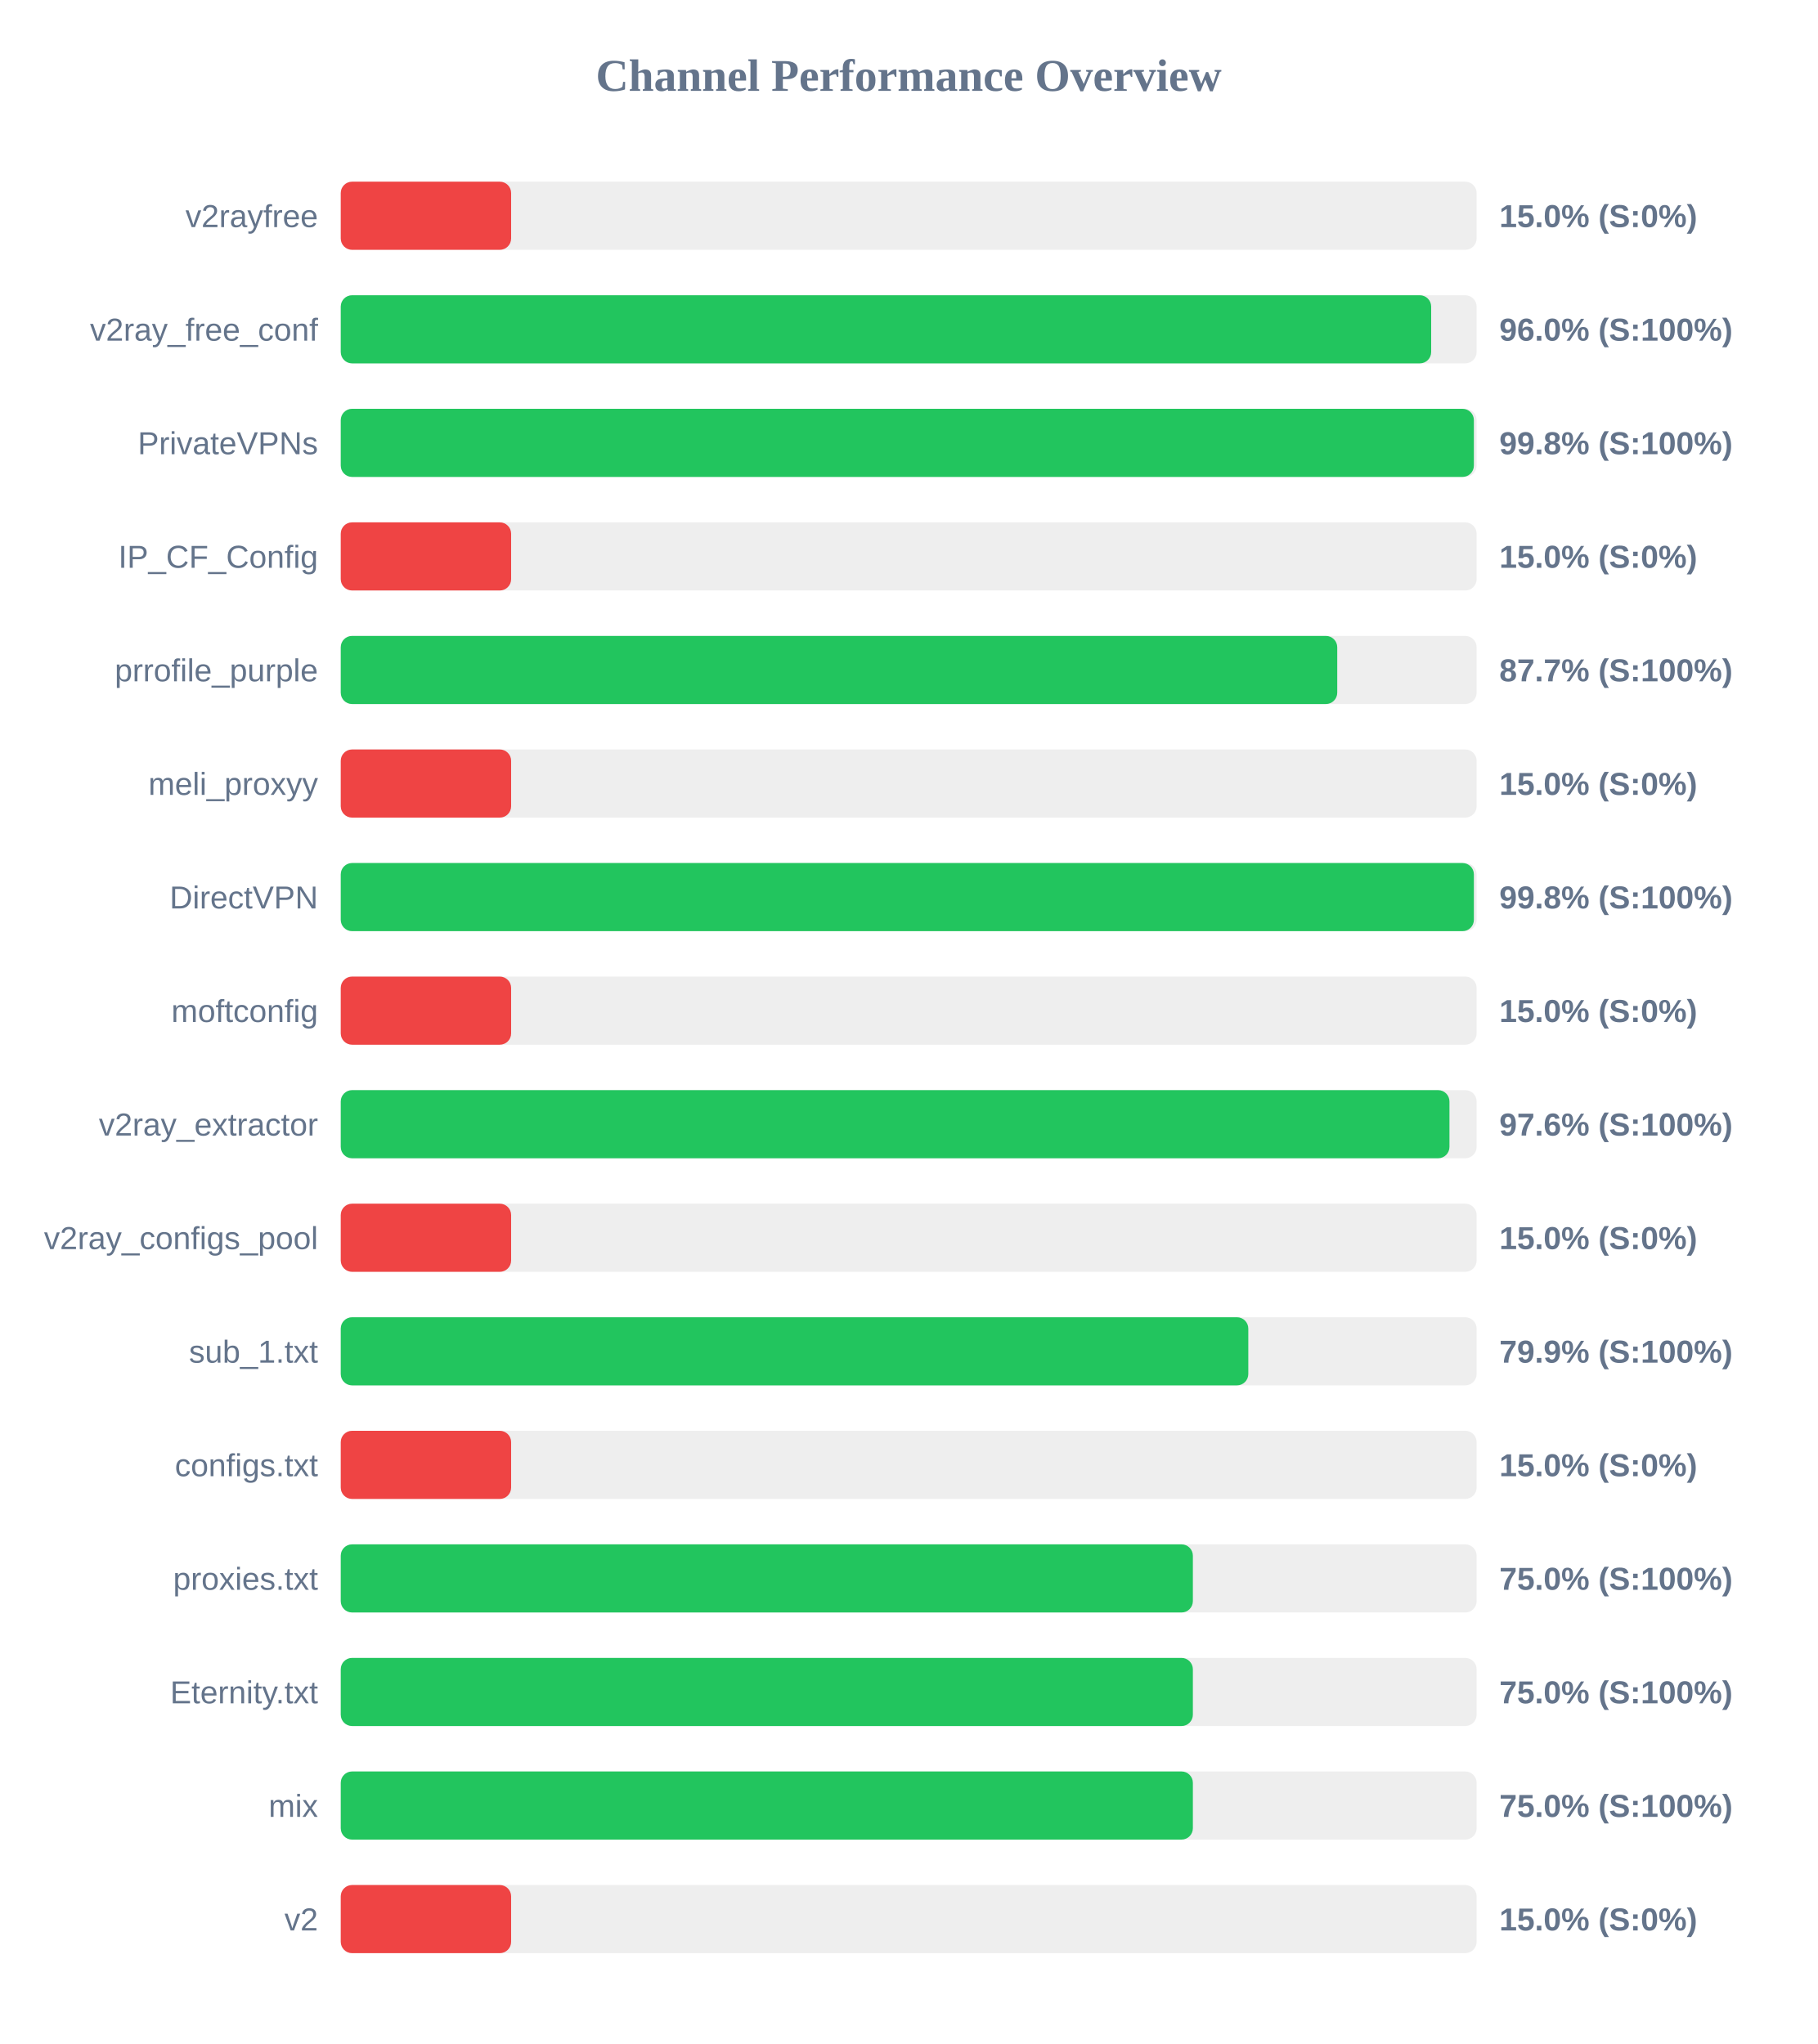
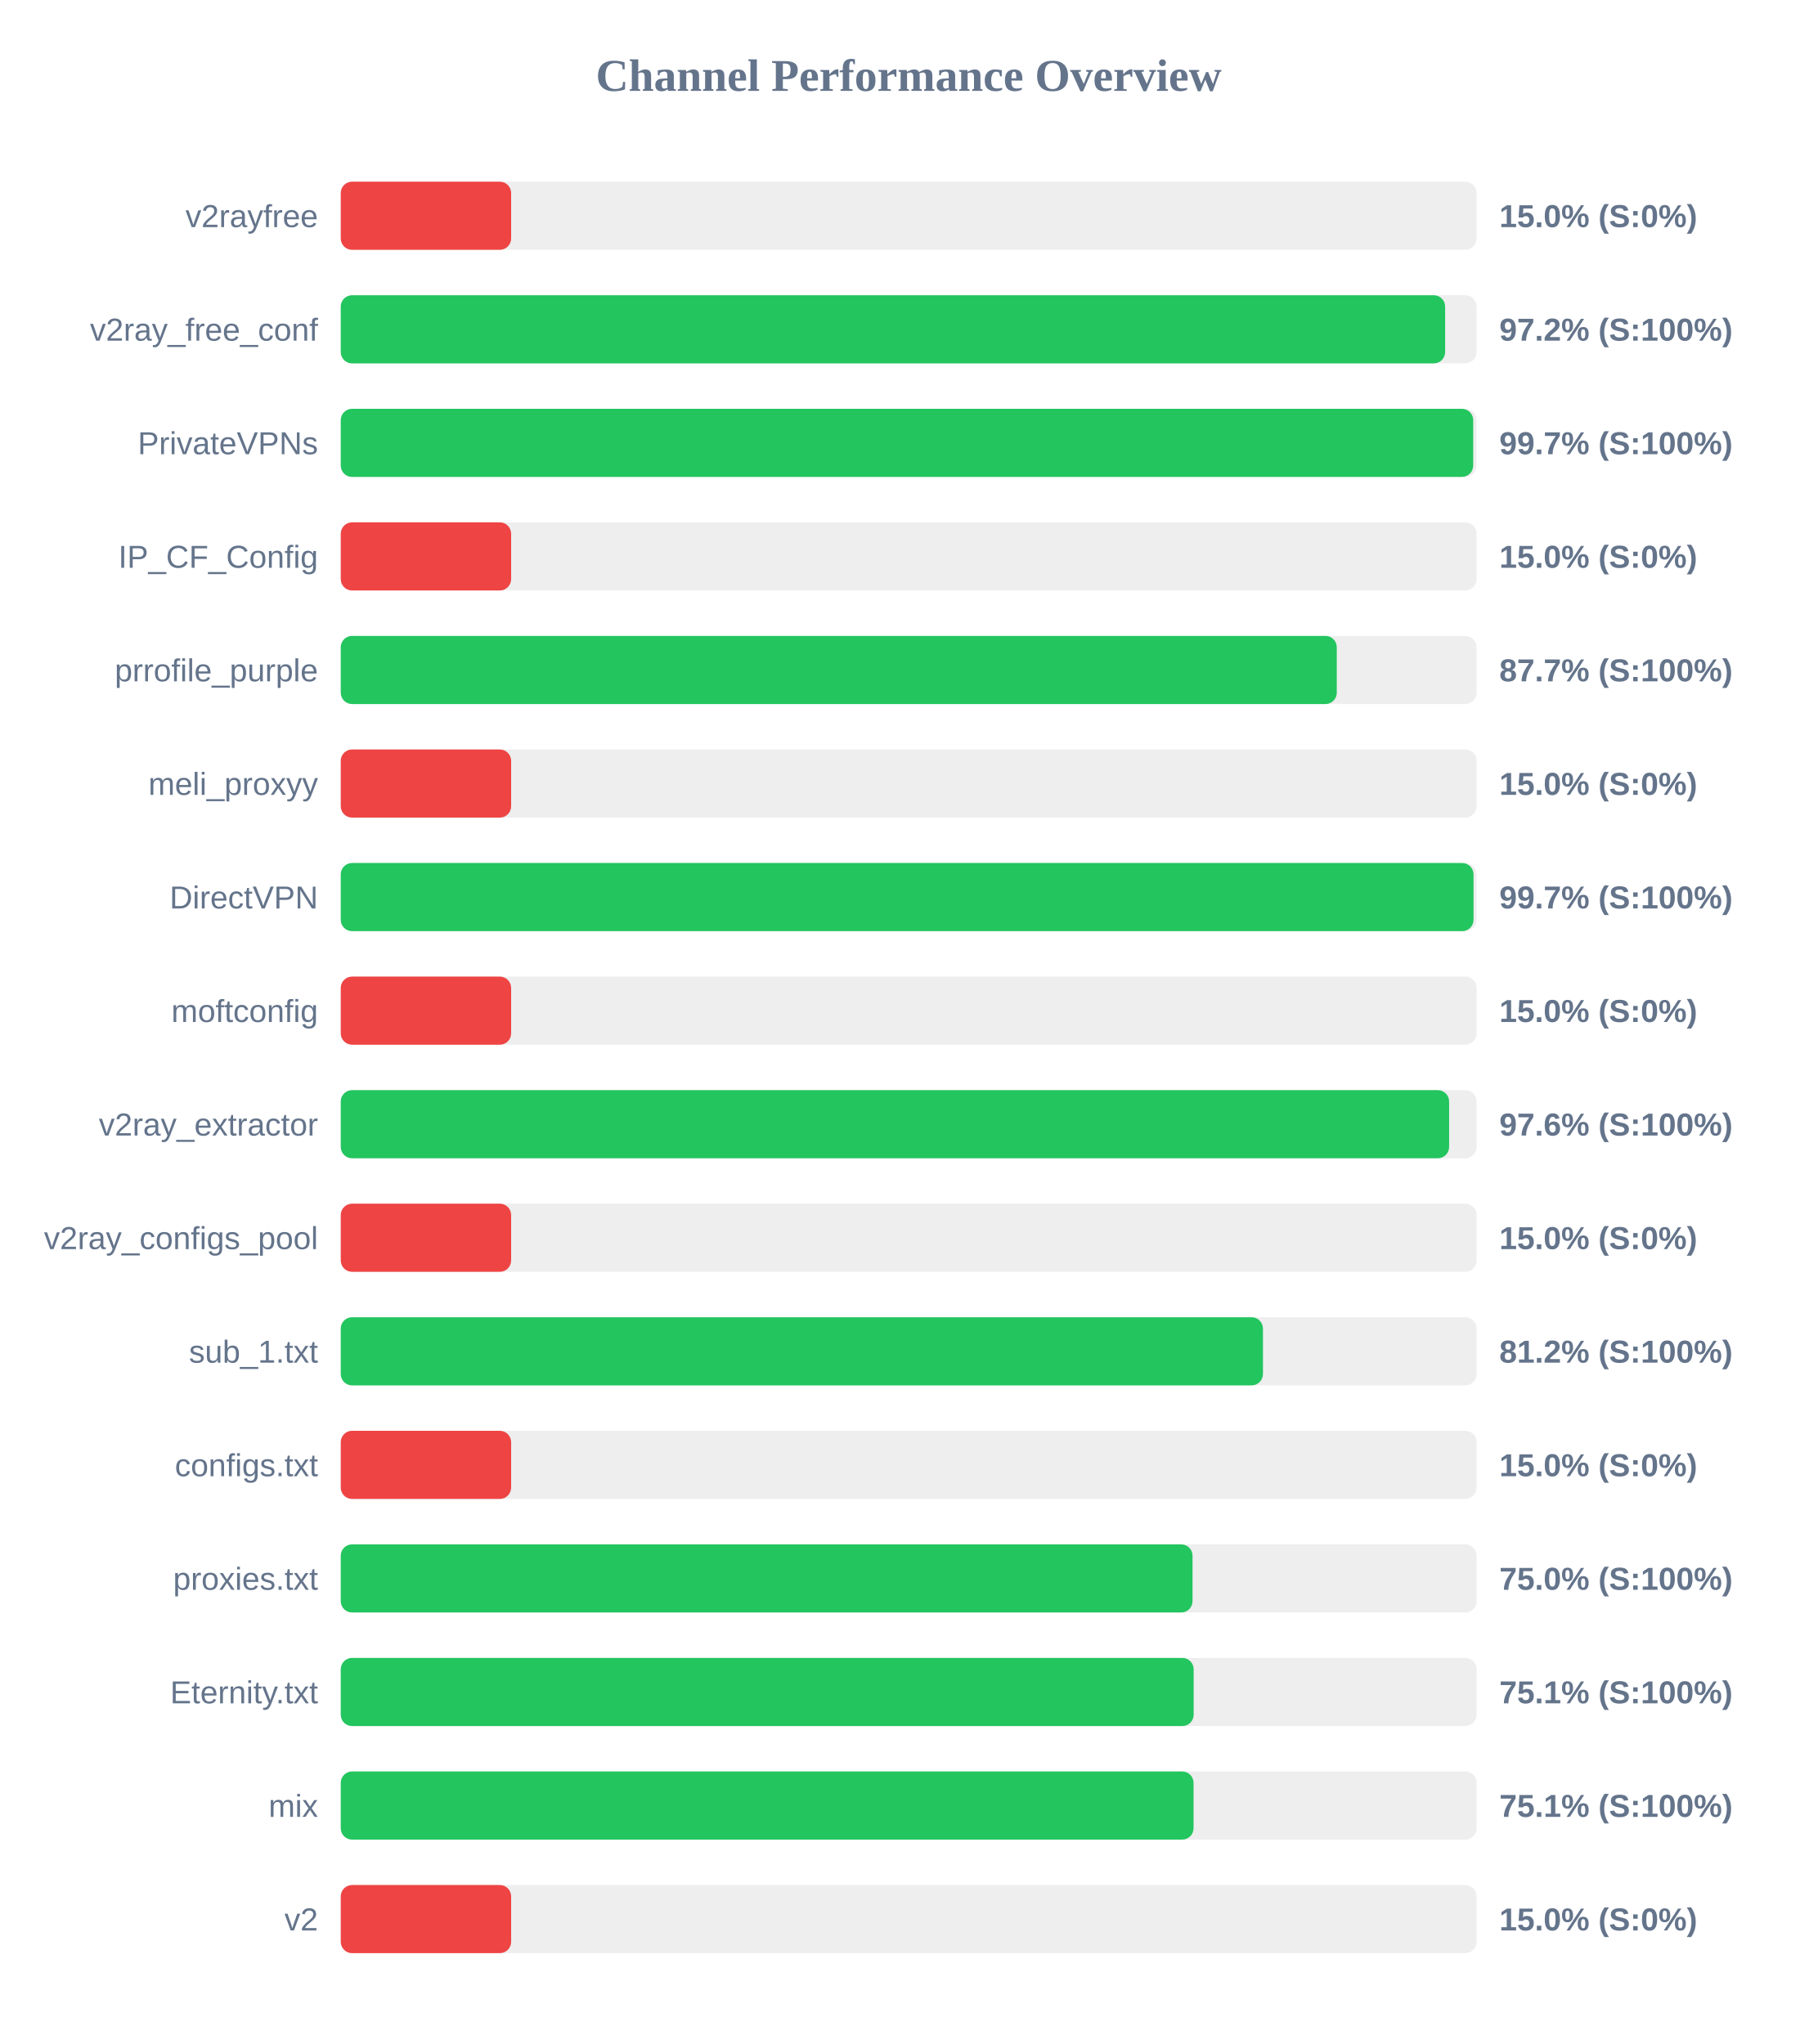
<svg xmlns="http://www.w3.org/2000/svg" width="800" height="900" version="1.1">
  <style>
        .row { font: 14px Arial; fill: #64748b; }
        .score { font: bold 14px Arial; fill: #64748b; }
    </style>
  <text x="400" y="40" text-anchor="middle" font-size="20px" font-weight="bold" fill="#64748b">Channel Performance Overview</text>
  <rect x="150" y="80" width="500" height="30" fill="#eee" rx="5" />
  <rect x="150" y="80" width="75.0" height="30" fill="#ef4444" rx="5" />
  <text x="140" y="100" text-anchor="end" class="row">v2rayfree</text>
  <text x="660" y="100" text-anchor="start" class="score">15.0% (S:0%)</text>
  <rect x="150" y="130" width="500" height="30" fill="#eee" rx="5" />
-   <rect x="150" y="130" width="480.0" height="30" fill="#22c55e" rx="5" />
+   <rect x="150" y="130" width="486.15" height="30" fill="#22c55e" rx="5" />
  <text x="140" y="150" text-anchor="end" class="row">v2ray_free_conf</text>
-   <text x="660" y="150" text-anchor="start" class="score">96.0% (S:100%)</text>
+   <text x="660" y="150" text-anchor="start" class="score">97.2% (S:100%)</text>
  <rect x="150" y="180" width="500" height="30" fill="#eee" rx="5" />
-   <rect x="150" y="180" width="498.8" height="30" fill="#22c55e" rx="5" />
+   <rect x="150" y="180" width="498.5" height="30" fill="#22c55e" rx="5" />
  <text x="140" y="200" text-anchor="end" class="row">PrivateVPNs</text>
-   <text x="660" y="200" text-anchor="start" class="score">99.8% (S:100%)</text>
+   <text x="660" y="200" text-anchor="start" class="score">99.7% (S:100%)</text>
  <rect x="150" y="230" width="500" height="30" fill="#eee" rx="5" />
  <rect x="150" y="230" width="75.0" height="30" fill="#ef4444" rx="5" />
  <text x="140" y="250" text-anchor="end" class="row">IP_CF_Config</text>
  <text x="660" y="250" text-anchor="start" class="score">15.0% (S:0%)</text>
  <rect x="150" y="280" width="500" height="30" fill="#eee" rx="5" />
-   <rect x="150" y="280" width="438.65" height="30" fill="#22c55e" rx="5" />
+   <rect x="150" y="280" width="438.45" height="30" fill="#22c55e" rx="5" />
  <text x="140" y="300" text-anchor="end" class="row">prrofile_purple</text>
  <text x="660" y="300" text-anchor="start" class="score">87.7% (S:100%)</text>
  <rect x="150" y="330" width="500" height="30" fill="#eee" rx="5" />
  <rect x="150" y="330" width="75.0" height="30" fill="#ef4444" rx="5" />
  <text x="140" y="350" text-anchor="end" class="row">meli_proxyy</text>
  <text x="660" y="350" text-anchor="start" class="score">15.0% (S:0%)</text>
  <rect x="150" y="380" width="500" height="30" fill="#eee" rx="5" />
-   <rect x="150" y="380" width="498.8" height="30" fill="#22c55e" rx="5" />
+   <rect x="150" y="380" width="498.65" height="30" fill="#22c55e" rx="5" />
  <text x="140" y="400" text-anchor="end" class="row">DirectVPN</text>
-   <text x="660" y="400" text-anchor="start" class="score">99.8% (S:100%)</text>
+   <text x="660" y="400" text-anchor="start" class="score">99.7% (S:100%)</text>
  <rect x="150" y="430" width="500" height="30" fill="#eee" rx="5" />
  <rect x="150" y="430" width="75.0" height="30" fill="#ef4444" rx="5" />
  <text x="140" y="450" text-anchor="end" class="row">moftconfig</text>
  <text x="660" y="450" text-anchor="start" class="score">15.0% (S:0%)</text>
  <rect x="150" y="480" width="500" height="30" fill="#eee" rx="5" />
-   <rect x="150" y="480" width="488.05" height="30" fill="#22c55e" rx="5" />
+   <rect x="150" y="480" width="487.9" height="30" fill="#22c55e" rx="5" />
  <text x="140" y="500" text-anchor="end" class="row">v2ray_extractor</text>
  <text x="660" y="500" text-anchor="start" class="score">97.6% (S:100%)</text>
  <rect x="150" y="530" width="500" height="30" fill="#eee" rx="5" />
  <rect x="150" y="530" width="75.0" height="30" fill="#ef4444" rx="5" />
  <text x="140" y="550" text-anchor="end" class="row">v2ray_configs_pool</text>
  <text x="660" y="550" text-anchor="start" class="score">15.0% (S:0%)</text>
  <rect x="150" y="580" width="500" height="30" fill="#eee" rx="5" />
-   <rect x="150" y="580" width="399.5" height="30" fill="#22c55e" rx="5" />
+   <rect x="150" y="580" width="405.95" height="30" fill="#22c55e" rx="5" />
  <text x="140" y="600" text-anchor="end" class="row">sub_1.txt</text>
-   <text x="660" y="600" text-anchor="start" class="score">79.9% (S:100%)</text>
+   <text x="660" y="600" text-anchor="start" class="score">81.2% (S:100%)</text>
  <rect x="150" y="630" width="500" height="30" fill="#eee" rx="5" />
  <rect x="150" y="630" width="75.0" height="30" fill="#ef4444" rx="5" />
  <text x="140" y="650" text-anchor="end" class="row">configs.txt</text>
  <text x="660" y="650" text-anchor="start" class="score">15.0% (S:0%)</text>
  <rect x="150" y="680" width="500" height="30" fill="#eee" rx="5" />
-   <rect x="150" y="680" width="375.1" height="30" fill="#22c55e" rx="5" />
+   <rect x="150" y="680" width="374.95" height="30" fill="#22c55e" rx="5" />
  <text x="140" y="700" text-anchor="end" class="row">proxies.txt</text>
  <text x="660" y="700" text-anchor="start" class="score">75.0% (S:100%)</text>
  <rect x="150" y="730" width="500" height="30" fill="#eee" rx="5" />
-   <rect x="150" y="730" width="375.1" height="30" fill="#22c55e" rx="5" />
+   <rect x="150" y="730" width="375.45" height="30" fill="#22c55e" rx="5" />
  <text x="140" y="750" text-anchor="end" class="row">Eternity.txt</text>
-   <text x="660" y="750" text-anchor="start" class="score">75.0% (S:100%)</text>
+   <text x="660" y="750" text-anchor="start" class="score">75.1% (S:100%)</text>
  <rect x="150" y="780" width="500" height="30" fill="#eee" rx="5" />
-   <rect x="150" y="780" width="375.1" height="30" fill="#22c55e" rx="5" />
+   <rect x="150" y="780" width="375.4" height="30" fill="#22c55e" rx="5" />
  <text x="140" y="800" text-anchor="end" class="row">mix</text>
-   <text x="660" y="800" text-anchor="start" class="score">75.0% (S:100%)</text>
+   <text x="660" y="800" text-anchor="start" class="score">75.1% (S:100%)</text>
  <rect x="150" y="830" width="500" height="30" fill="#eee" rx="5" />
  <rect x="150" y="830" width="75.0" height="30" fill="#ef4444" rx="5" />
  <text x="140" y="850" text-anchor="end" class="row">v2</text>
  <text x="660" y="850" text-anchor="start" class="score">15.0% (S:0%)</text>
</svg>
